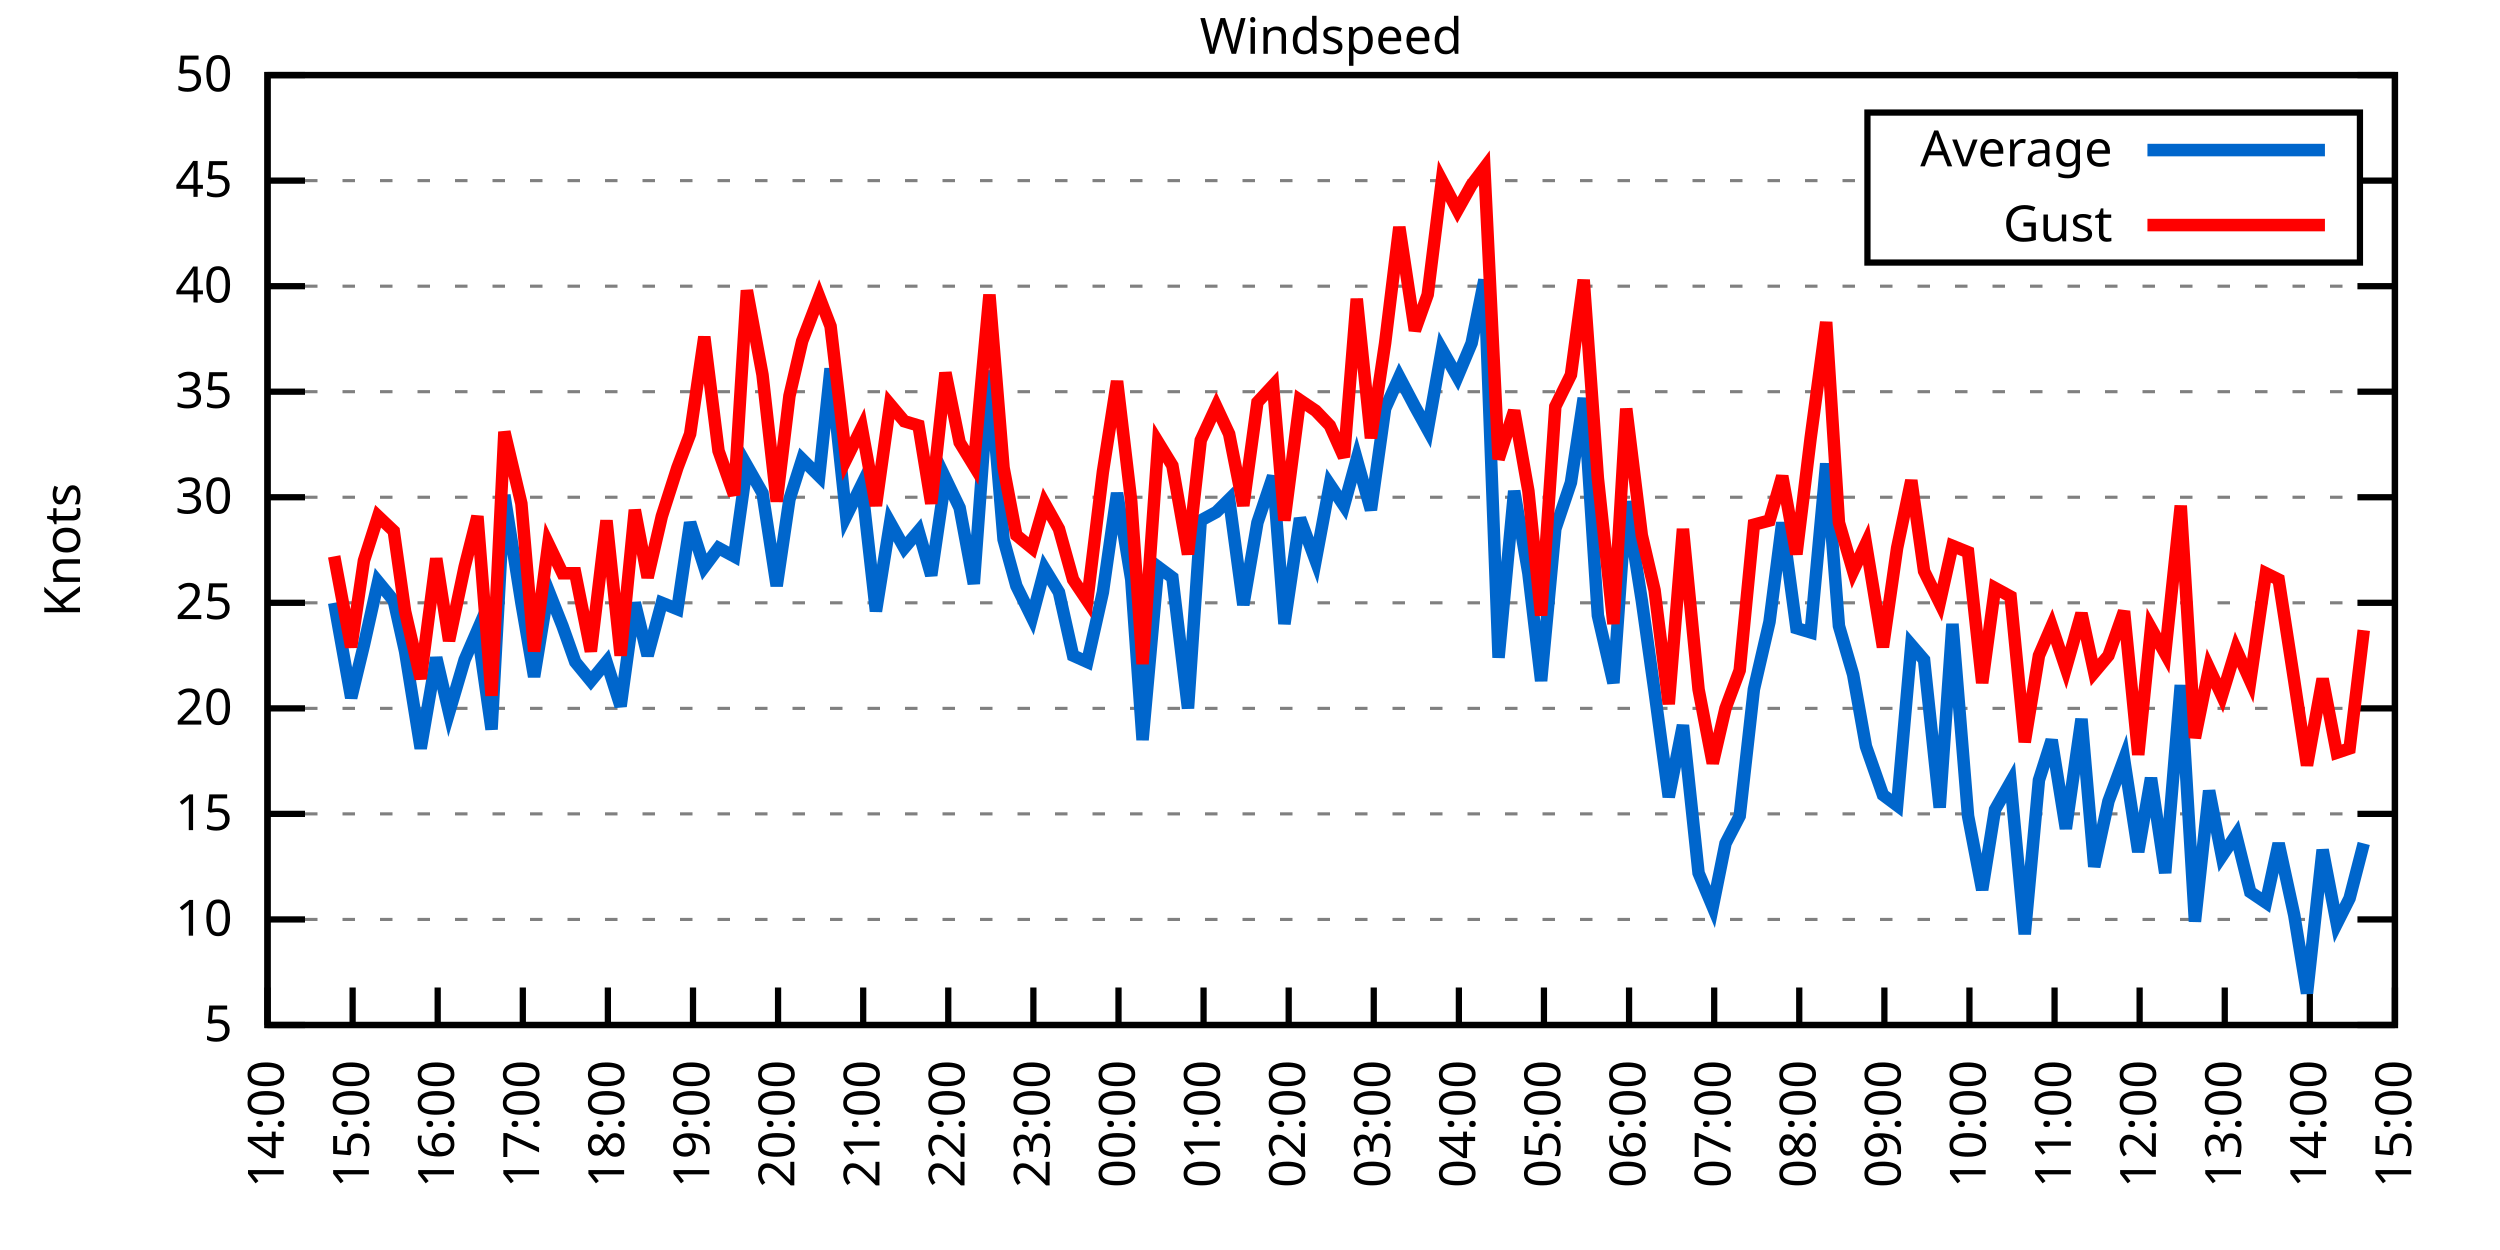
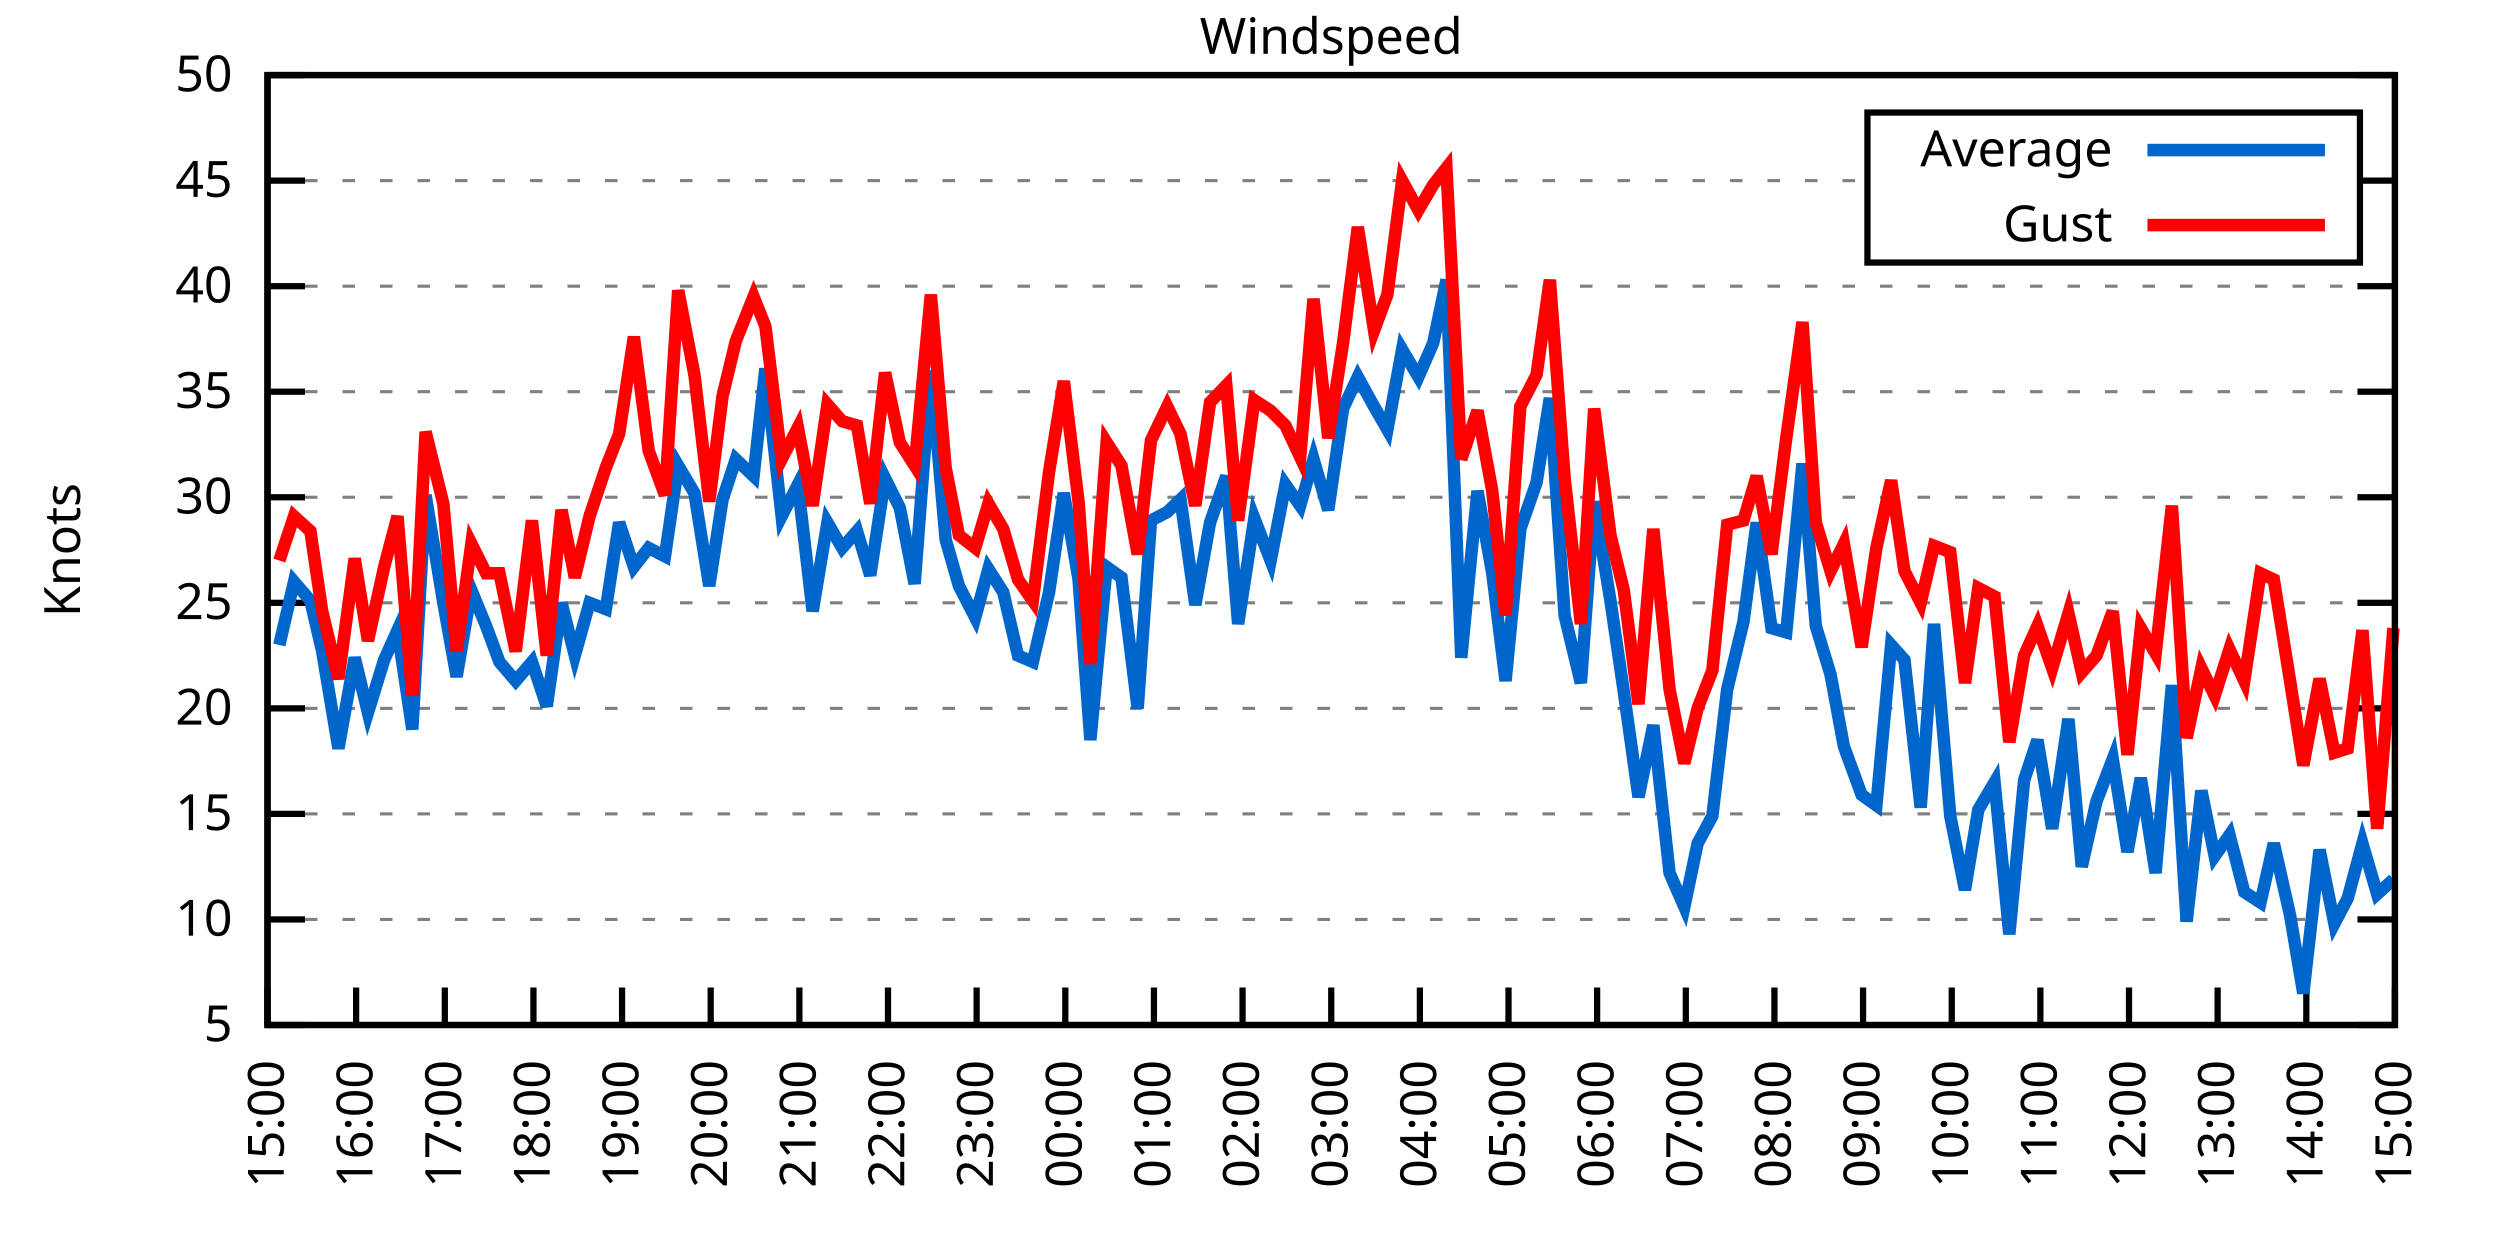
<svg xmlns="http://www.w3.org/2000/svg" xmlns:xlink="http://www.w3.org/1999/xlink" width="400" height="200" viewBox="0 0 400 200">
  <g id="gnuplot_canvas">
    <rect x="0" y="0" width="400" height="200" fill="none" />
    <defs>
      <circle id="gpDot" r="0.5" stroke-width="0.5" stroke="currentColor" />
      <path id="gpPt0" stroke-width="0.333" stroke="currentColor" d="M-1,0 h2 M0,-1 v2" />
      <path id="gpPt1" stroke-width="0.333" stroke="currentColor" d="M-1,-1 L1,1 M1,-1 L-1,1" />
      <path id="gpPt2" stroke-width="0.333" stroke="currentColor" d="M-1,0 L1,0 M0,-1 L0,1 M-1,-1 L1,1 M-1,1 L1,-1" />
      <rect id="gpPt3" stroke-width="0.333" stroke="currentColor" x="-1" y="-1" width="2" height="2" />
      <rect id="gpPt4" stroke-width="0.333" stroke="currentColor" fill="currentColor" x="-1" y="-1" width="2" height="2" />
      <circle id="gpPt5" stroke-width="0.333" stroke="currentColor" cx="0" cy="0" r="1" />
      <use xlink:href="#gpPt5" id="gpPt6" fill="currentColor" stroke="none" />
      <path id="gpPt7" stroke-width="0.333" stroke="currentColor" d="M0,-1.33 L-1.33,0.67 L1.33,0.67 z" />
      <use xlink:href="#gpPt7" id="gpPt8" fill="currentColor" stroke="none" />
      <use xlink:href="#gpPt7" id="gpPt9" stroke="currentColor" transform="rotate(180)" />
      <use xlink:href="#gpPt9" id="gpPt10" fill="currentColor" stroke="none" />
      <use xlink:href="#gpPt3" id="gpPt11" stroke="currentColor" transform="rotate(45)" />
      <use xlink:href="#gpPt11" id="gpPt12" fill="currentColor" stroke="none" />
      <path id="gpPt13" stroke-width="0.333" stroke="currentColor" d="M0,1.330 L1.265,0.411 L0.782,-1.067 L-0.782,-1.076 L-1.265,0.411 z" />
      <use xlink:href="#gpPt13" id="gpPt14" fill="currentColor" stroke="none" />
      <filter id="textbox" filterUnits="objectBoundingBox" x="0" y="0" height="1" width="1">
        <feFlood flood-color="white" flood-opacity="1" result="bgnd" />
        <feComposite in="SourceGraphic" in2="bgnd" operator="atop" />
      </filter>
      <filter id="greybox" filterUnits="objectBoundingBox" x="0" y="0" height="1" width="1">
        <feFlood flood-color="lightgrey" flood-opacity="1" result="grey" />
        <feComposite in="SourceGraphic" in2="grey" operator="atop" />
      </filter>
    </defs>
    <g fill="none" color="white" stroke="currentColor" stroke-width="1.00" stroke-linecap="butt" stroke-linejoin="miter">
</g>
    <g fill="none" color="black" stroke="currentColor" stroke-width="1.00" stroke-linecap="butt" stroke-linejoin="miter">
      <g stroke="none" shape-rendering="crispEdges">
        <polygon fill="rgb(255, 255, 255)" points="42.80,164.00 383.18,164.00 383.18,12.02 42.80,12.02 " />
      </g>
    </g>
    <g fill="none" color="black" stroke="currentColor" stroke-width="1.00" stroke-linecap="butt" stroke-linejoin="miter">
</g>
    <g fill="none" color="black" stroke="black" stroke-width="0.50" stroke-linecap="butt" stroke-linejoin="miter">
</g>
    <g fill="none" color="gray" stroke="currentColor" stroke-width="0.50" stroke-linecap="butt" stroke-linejoin="miter">
      <path stroke="gray" stroke-dasharray="2,4" class="gridline" d="M42.80,164.00 L383.19,164.00  " />
    </g>
    <g fill="none" color="gray" stroke="gray" stroke-width="1.00" stroke-linecap="butt" stroke-linejoin="miter">
</g>
    <g fill="none" color="black" stroke="currentColor" stroke-width="1.00" stroke-linecap="butt" stroke-linejoin="miter">
      <path stroke="black" d="M42.80,164.00 L48.80,164.00 M383.19,164.00 L377.19,164.00  " />
      <g transform="translate(37.20,166.60)" stroke="none" fill="black" font-family="Sans" font-size="8.00" text-anchor="end">
        <text>
          <tspan font-family="Sans"> 5</tspan>
        </text>
      </g>
    </g>
    <g fill="none" color="black" stroke="currentColor" stroke-width="1.00" stroke-linecap="butt" stroke-linejoin="miter">
</g>
    <g fill="none" color="black" stroke="black" stroke-width="0.50" stroke-linecap="butt" stroke-linejoin="miter">
</g>
    <g fill="none" color="gray" stroke="currentColor" stroke-width="0.50" stroke-linecap="butt" stroke-linejoin="miter">
      <path stroke="gray" stroke-dasharray="2,4" class="gridline" d="M42.80,147.11 L383.19,147.11  " />
    </g>
    <g fill="none" color="gray" stroke="gray" stroke-width="1.00" stroke-linecap="butt" stroke-linejoin="miter">
</g>
    <g fill="none" color="black" stroke="currentColor" stroke-width="1.00" stroke-linecap="butt" stroke-linejoin="miter">
      <path stroke="black" d="M42.80,147.11 L48.80,147.11 M383.19,147.11 L377.19,147.11  " />
      <g transform="translate(37.20,149.71)" stroke="none" fill="black" font-family="Sans" font-size="8.00" text-anchor="end">
        <text>
          <tspan font-family="Sans"> 10</tspan>
        </text>
      </g>
    </g>
    <g fill="none" color="black" stroke="currentColor" stroke-width="1.00" stroke-linecap="butt" stroke-linejoin="miter">
</g>
    <g fill="none" color="black" stroke="black" stroke-width="0.50" stroke-linecap="butt" stroke-linejoin="miter">
</g>
    <g fill="none" color="gray" stroke="currentColor" stroke-width="0.50" stroke-linecap="butt" stroke-linejoin="miter">
      <path stroke="gray" stroke-dasharray="2,4" class="gridline" d="M42.80,130.22 L383.19,130.22  " />
    </g>
    <g fill="none" color="gray" stroke="gray" stroke-width="1.00" stroke-linecap="butt" stroke-linejoin="miter">
</g>
    <g fill="none" color="black" stroke="currentColor" stroke-width="1.00" stroke-linecap="butt" stroke-linejoin="miter">
      <path stroke="black" d="M42.80,130.22 L48.80,130.22 M383.19,130.22 L377.19,130.22  " />
      <g transform="translate(37.20,132.82)" stroke="none" fill="black" font-family="Sans" font-size="8.00" text-anchor="end">
        <text>
          <tspan font-family="Sans"> 15</tspan>
        </text>
      </g>
    </g>
    <g fill="none" color="black" stroke="currentColor" stroke-width="1.00" stroke-linecap="butt" stroke-linejoin="miter">
</g>
    <g fill="none" color="black" stroke="black" stroke-width="0.50" stroke-linecap="butt" stroke-linejoin="miter">
</g>
    <g fill="none" color="gray" stroke="currentColor" stroke-width="0.50" stroke-linecap="butt" stroke-linejoin="miter">
      <path stroke="gray" stroke-dasharray="2,4" class="gridline" d="M42.80,113.34 L383.19,113.34  " />
    </g>
    <g fill="none" color="gray" stroke="gray" stroke-width="1.00" stroke-linecap="butt" stroke-linejoin="miter">
</g>
    <g fill="none" color="black" stroke="currentColor" stroke-width="1.00" stroke-linecap="butt" stroke-linejoin="miter">
      <path stroke="black" d="M42.80,113.34 L48.80,113.34 M383.19,113.34 L377.19,113.34  " />
      <g transform="translate(37.20,115.94)" stroke="none" fill="black" font-family="Sans" font-size="8.00" text-anchor="end">
        <text>
          <tspan font-family="Sans"> 20</tspan>
        </text>
      </g>
    </g>
    <g fill="none" color="black" stroke="currentColor" stroke-width="1.00" stroke-linecap="butt" stroke-linejoin="miter">
</g>
    <g fill="none" color="black" stroke="black" stroke-width="0.50" stroke-linecap="butt" stroke-linejoin="miter">
</g>
    <g fill="none" color="gray" stroke="currentColor" stroke-width="0.50" stroke-linecap="butt" stroke-linejoin="miter">
      <path stroke="gray" stroke-dasharray="2,4" class="gridline" d="M42.80,96.45 L383.19,96.45  " />
    </g>
    <g fill="none" color="gray" stroke="gray" stroke-width="1.00" stroke-linecap="butt" stroke-linejoin="miter">
</g>
    <g fill="none" color="black" stroke="currentColor" stroke-width="1.00" stroke-linecap="butt" stroke-linejoin="miter">
      <path stroke="black" d="M42.80,96.45 L48.80,96.45 M383.19,96.45 L377.19,96.45  " />
      <g transform="translate(37.20,99.05)" stroke="none" fill="black" font-family="Sans" font-size="8.00" text-anchor="end">
        <text>
          <tspan font-family="Sans"> 25</tspan>
        </text>
      </g>
    </g>
    <g fill="none" color="black" stroke="currentColor" stroke-width="1.00" stroke-linecap="butt" stroke-linejoin="miter">
</g>
    <g fill="none" color="black" stroke="black" stroke-width="0.50" stroke-linecap="butt" stroke-linejoin="miter">
</g>
    <g fill="none" color="gray" stroke="currentColor" stroke-width="0.50" stroke-linecap="butt" stroke-linejoin="miter">
      <path stroke="gray" stroke-dasharray="2,4" class="gridline" d="M42.80,79.56 L383.19,79.56  " />
    </g>
    <g fill="none" color="gray" stroke="gray" stroke-width="1.00" stroke-linecap="butt" stroke-linejoin="miter">
</g>
    <g fill="none" color="black" stroke="currentColor" stroke-width="1.00" stroke-linecap="butt" stroke-linejoin="miter">
      <path stroke="black" d="M42.80,79.56 L48.80,79.56 M383.19,79.56 L377.19,79.56  " />
      <g transform="translate(37.20,82.16)" stroke="none" fill="black" font-family="Sans" font-size="8.00" text-anchor="end">
        <text>
          <tspan font-family="Sans"> 30</tspan>
        </text>
      </g>
    </g>
    <g fill="none" color="black" stroke="currentColor" stroke-width="1.00" stroke-linecap="butt" stroke-linejoin="miter">
</g>
    <g fill="none" color="black" stroke="black" stroke-width="0.50" stroke-linecap="butt" stroke-linejoin="miter">
</g>
    <g fill="none" color="gray" stroke="currentColor" stroke-width="0.50" stroke-linecap="butt" stroke-linejoin="miter">
      <path stroke="gray" stroke-dasharray="2,4" class="gridline" d="M42.80,62.67 L383.19,62.67  " />
    </g>
    <g fill="none" color="gray" stroke="gray" stroke-width="1.00" stroke-linecap="butt" stroke-linejoin="miter">
</g>
    <g fill="none" color="black" stroke="currentColor" stroke-width="1.00" stroke-linecap="butt" stroke-linejoin="miter">
      <path stroke="black" d="M42.80,62.67 L48.80,62.67 M383.19,62.67 L377.19,62.67  " />
      <g transform="translate(37.20,65.27)" stroke="none" fill="black" font-family="Sans" font-size="8.00" text-anchor="end">
        <text>
          <tspan font-family="Sans"> 35</tspan>
        </text>
      </g>
    </g>
    <g fill="none" color="black" stroke="currentColor" stroke-width="1.00" stroke-linecap="butt" stroke-linejoin="miter">
</g>
    <g fill="none" color="black" stroke="black" stroke-width="0.50" stroke-linecap="butt" stroke-linejoin="miter">
</g>
    <g fill="none" color="gray" stroke="currentColor" stroke-width="0.50" stroke-linecap="butt" stroke-linejoin="miter">
      <path stroke="gray" stroke-dasharray="2,4" class="gridline" d="M42.80,45.79 L383.19,45.79  " />
    </g>
    <g fill="none" color="gray" stroke="gray" stroke-width="1.00" stroke-linecap="butt" stroke-linejoin="miter">
</g>
    <g fill="none" color="black" stroke="currentColor" stroke-width="1.00" stroke-linecap="butt" stroke-linejoin="miter">
      <path stroke="black" d="M42.80,45.79 L48.80,45.79 M383.19,45.79 L377.19,45.79  " />
      <g transform="translate(37.20,48.39)" stroke="none" fill="black" font-family="Sans" font-size="8.00" text-anchor="end">
        <text>
          <tspan font-family="Sans"> 40</tspan>
        </text>
      </g>
    </g>
    <g fill="none" color="black" stroke="currentColor" stroke-width="1.00" stroke-linecap="butt" stroke-linejoin="miter">
</g>
    <g fill="none" color="black" stroke="black" stroke-width="0.50" stroke-linecap="butt" stroke-linejoin="miter">
</g>
    <g fill="none" color="gray" stroke="currentColor" stroke-width="0.50" stroke-linecap="butt" stroke-linejoin="miter">
      <path stroke="gray" stroke-dasharray="2,4" class="gridline" d="M42.80,28.90 L298.79,28.90 M377.59,28.90 L383.19,28.90  " />
    </g>
    <g fill="none" color="gray" stroke="gray" stroke-width="1.00" stroke-linecap="butt" stroke-linejoin="miter">
</g>
    <g fill="none" color="black" stroke="currentColor" stroke-width="1.00" stroke-linecap="butt" stroke-linejoin="miter">
      <path stroke="black" d="M42.80,28.90 L48.80,28.90 M383.19,28.90 L377.19,28.90  " />
      <g transform="translate(37.20,31.50)" stroke="none" fill="black" font-family="Sans" font-size="8.00" text-anchor="end">
        <text>
          <tspan font-family="Sans"> 45</tspan>
        </text>
      </g>
    </g>
    <g fill="none" color="black" stroke="currentColor" stroke-width="1.00" stroke-linecap="butt" stroke-linejoin="miter">
</g>
    <g fill="none" color="black" stroke="black" stroke-width="0.50" stroke-linecap="butt" stroke-linejoin="miter">
</g>
    <g fill="none" color="gray" stroke="currentColor" stroke-width="0.50" stroke-linecap="butt" stroke-linejoin="miter">
      <path stroke="gray" stroke-dasharray="2,4" class="gridline" d="M42.80,12.01 L383.19,12.01  " />
    </g>
    <g fill="none" color="gray" stroke="gray" stroke-width="1.00" stroke-linecap="butt" stroke-linejoin="miter">
</g>
    <g fill="none" color="black" stroke="currentColor" stroke-width="1.00" stroke-linecap="butt" stroke-linejoin="miter">
      <path stroke="black" d="M42.80,12.01 L48.80,12.01 M383.19,12.01 L377.19,12.01  " />
      <g transform="translate(37.20,14.61)" stroke="none" fill="black" font-family="Sans" font-size="8.00" text-anchor="end">
        <text>
          <tspan font-family="Sans"> 50</tspan>
        </text>
      </g>
    </g>
    <g fill="none" color="black" stroke="currentColor" stroke-width="1.00" stroke-linecap="butt" stroke-linejoin="miter">
      <path stroke="black" d="M42.80,164.00 L42.80,158.00  " />
      <g transform="translate(45.40,169.60) rotate(270.00)" stroke="none" fill="black" font-family="Sans" font-size="8.00" text-anchor="end">
        <text>
-           <tspan font-family="Sans">14:00</tspan>
-         </text>
-       </g>
-     </g>
-     <g fill="none" color="black" stroke="currentColor" stroke-width="1.00" stroke-linecap="butt" stroke-linejoin="miter">
-       <path stroke="black" d="M56.42,164.00 L56.42,158.00  " />
-       <g transform="translate(59.02,169.60) rotate(270.00)" stroke="none" fill="black" font-family="Sans" font-size="8.00" text-anchor="end">
-         <text>
          <tspan font-family="Sans">15:00</tspan>
        </text>
      </g>
    </g>
    <g fill="none" color="black" stroke="currentColor" stroke-width="1.00" stroke-linecap="butt" stroke-linejoin="miter">
-       <path stroke="black" d="M70.03,164.00 L70.03,158.00  " />
-       <g transform="translate(72.63,169.60) rotate(270.00)" stroke="none" fill="black" font-family="Sans" font-size="8.00" text-anchor="end">
+       <path stroke="black" d="M56.98,164.00 L56.98,158.00  " />
+       <g transform="translate(59.58,169.60) rotate(270.00)" stroke="none" fill="black" font-family="Sans" font-size="8.00" text-anchor="end">
        <text>
          <tspan font-family="Sans">16:00</tspan>
        </text>
      </g>
    </g>
    <g fill="none" color="black" stroke="currentColor" stroke-width="1.00" stroke-linecap="butt" stroke-linejoin="miter">
-       <path stroke="black" d="M83.65,164.00 L83.65,158.00  " />
-       <g transform="translate(86.25,169.60) rotate(270.00)" stroke="none" fill="black" font-family="Sans" font-size="8.00" text-anchor="end">
+       <path stroke="black" d="M71.17,164.00 L71.17,158.00  " />
+       <g transform="translate(73.77,169.60) rotate(270.00)" stroke="none" fill="black" font-family="Sans" font-size="8.00" text-anchor="end">
        <text>
          <tspan font-family="Sans">17:00</tspan>
        </text>
      </g>
    </g>
    <g fill="none" color="black" stroke="currentColor" stroke-width="1.00" stroke-linecap="butt" stroke-linejoin="miter">
-       <path stroke="black" d="M97.26,164.00 L97.26,158.00  " />
-       <g transform="translate(99.86,169.60) rotate(270.00)" stroke="none" fill="black" font-family="Sans" font-size="8.00" text-anchor="end">
+       <path stroke="black" d="M85.35,164.00 L85.35,158.00  " />
+       <g transform="translate(87.95,169.60) rotate(270.00)" stroke="none" fill="black" font-family="Sans" font-size="8.00" text-anchor="end">
        <text>
          <tspan font-family="Sans">18:00</tspan>
        </text>
      </g>
    </g>
    <g fill="none" color="black" stroke="currentColor" stroke-width="1.00" stroke-linecap="butt" stroke-linejoin="miter">
-       <path stroke="black" d="M110.88,164.00 L110.88,158.00  " />
-       <g transform="translate(113.48,169.60) rotate(270.00)" stroke="none" fill="black" font-family="Sans" font-size="8.00" text-anchor="end">
+       <path stroke="black" d="M99.53,164.00 L99.53,158.00  " />
+       <g transform="translate(102.13,169.60) rotate(270.00)" stroke="none" fill="black" font-family="Sans" font-size="8.00" text-anchor="end">
        <text>
          <tspan font-family="Sans">19:00</tspan>
        </text>
      </g>
    </g>
    <g fill="none" color="black" stroke="currentColor" stroke-width="1.00" stroke-linecap="butt" stroke-linejoin="miter">
-       <path stroke="black" d="M124.49,164.00 L124.49,158.00  " />
-       <g transform="translate(127.09,169.60) rotate(270.00)" stroke="none" fill="black" font-family="Sans" font-size="8.00" text-anchor="end">
+       <path stroke="black" d="M113.71,164.00 L113.71,158.00  " />
+       <g transform="translate(116.31,169.60) rotate(270.00)" stroke="none" fill="black" font-family="Sans" font-size="8.00" text-anchor="end">
        <text>
          <tspan font-family="Sans">20:00</tspan>
        </text>
      </g>
    </g>
    <g fill="none" color="black" stroke="currentColor" stroke-width="1.00" stroke-linecap="butt" stroke-linejoin="miter">
-       <path stroke="black" d="M138.11,164.00 L138.11,158.00  " />
-       <g transform="translate(140.71,169.60) rotate(270.00)" stroke="none" fill="black" font-family="Sans" font-size="8.00" text-anchor="end">
+       <path stroke="black" d="M127.90,164.00 L127.90,158.00  " />
+       <g transform="translate(130.50,169.60) rotate(270.00)" stroke="none" fill="black" font-family="Sans" font-size="8.00" text-anchor="end">
        <text>
          <tspan font-family="Sans">21:00</tspan>
        </text>
      </g>
    </g>
    <g fill="none" color="black" stroke="currentColor" stroke-width="1.00" stroke-linecap="butt" stroke-linejoin="miter">
-       <path stroke="black" d="M151.72,164.00 L151.72,158.00  " />
-       <g transform="translate(154.32,169.60) rotate(270.00)" stroke="none" fill="black" font-family="Sans" font-size="8.00" text-anchor="end">
+       <path stroke="black" d="M142.08,164.00 L142.08,158.00  " />
+       <g transform="translate(144.68,169.60) rotate(270.00)" stroke="none" fill="black" font-family="Sans" font-size="8.00" text-anchor="end">
        <text>
          <tspan font-family="Sans">22:00</tspan>
        </text>
      </g>
    </g>
    <g fill="none" color="black" stroke="currentColor" stroke-width="1.00" stroke-linecap="butt" stroke-linejoin="miter">
-       <path stroke="black" d="M165.34,164.00 L165.34,158.00  " />
-       <g transform="translate(167.94,169.60) rotate(270.00)" stroke="none" fill="black" font-family="Sans" font-size="8.00" text-anchor="end">
+       <path stroke="black" d="M156.26,164.00 L156.26,158.00  " />
+       <g transform="translate(158.86,169.60) rotate(270.00)" stroke="none" fill="black" font-family="Sans" font-size="8.00" text-anchor="end">
        <text>
          <tspan font-family="Sans">23:00</tspan>
        </text>
      </g>
    </g>
    <g fill="none" color="black" stroke="currentColor" stroke-width="1.00" stroke-linecap="butt" stroke-linejoin="miter">
-       <path stroke="black" d="M178.96,164.00 L178.96,158.00  " />
-       <g transform="translate(181.56,169.60) rotate(270.00)" stroke="none" fill="black" font-family="Sans" font-size="8.00" text-anchor="end">
+       <path stroke="black" d="M170.45,164.00 L170.45,158.00  " />
+       <g transform="translate(173.05,169.60) rotate(270.00)" stroke="none" fill="black" font-family="Sans" font-size="8.00" text-anchor="end">
        <text>
          <tspan font-family="Sans">00:00</tspan>
        </text>
      </g>
    </g>
    <g fill="none" color="black" stroke="currentColor" stroke-width="1.00" stroke-linecap="butt" stroke-linejoin="miter">
-       <path stroke="black" d="M192.57,164.00 L192.57,158.00  " />
-       <g transform="translate(195.17,169.60) rotate(270.00)" stroke="none" fill="black" font-family="Sans" font-size="8.00" text-anchor="end">
+       <path stroke="black" d="M184.63,164.00 L184.63,158.00  " />
+       <g transform="translate(187.23,169.60) rotate(270.00)" stroke="none" fill="black" font-family="Sans" font-size="8.00" text-anchor="end">
        <text>
          <tspan font-family="Sans">01:00</tspan>
        </text>
      </g>
    </g>
    <g fill="none" color="black" stroke="currentColor" stroke-width="1.00" stroke-linecap="butt" stroke-linejoin="miter">
-       <path stroke="black" d="M206.19,164.00 L206.19,158.00  " />
-       <g transform="translate(208.79,169.60) rotate(270.00)" stroke="none" fill="black" font-family="Sans" font-size="8.00" text-anchor="end">
+       <path stroke="black" d="M198.81,164.00 L198.81,158.00  " />
+       <g transform="translate(201.41,169.60) rotate(270.00)" stroke="none" fill="black" font-family="Sans" font-size="8.00" text-anchor="end">
        <text>
          <tspan font-family="Sans">02:00</tspan>
        </text>
      </g>
    </g>
    <g fill="none" color="black" stroke="currentColor" stroke-width="1.00" stroke-linecap="butt" stroke-linejoin="miter">
-       <path stroke="black" d="M219.80,164.00 L219.80,158.00  " />
-       <g transform="translate(222.40,169.60) rotate(270.00)" stroke="none" fill="black" font-family="Sans" font-size="8.00" text-anchor="end">
+       <path stroke="black" d="M213.00,164.00 L213.00,158.00  " />
+       <g transform="translate(215.60,169.60) rotate(270.00)" stroke="none" fill="black" font-family="Sans" font-size="8.00" text-anchor="end">
        <text>
          <tspan font-family="Sans">03:00</tspan>
        </text>
      </g>
    </g>
    <g fill="none" color="black" stroke="currentColor" stroke-width="1.00" stroke-linecap="butt" stroke-linejoin="miter">
-       <path stroke="black" d="M233.42,164.00 L233.42,158.00  " />
-       <g transform="translate(236.02,169.60) rotate(270.00)" stroke="none" fill="black" font-family="Sans" font-size="8.00" text-anchor="end">
+       <path stroke="black" d="M227.18,164.00 L227.18,158.00  " />
+       <g transform="translate(229.78,169.60) rotate(270.00)" stroke="none" fill="black" font-family="Sans" font-size="8.00" text-anchor="end">
        <text>
          <tspan font-family="Sans">04:00</tspan>
        </text>
      </g>
    </g>
    <g fill="none" color="black" stroke="currentColor" stroke-width="1.00" stroke-linecap="butt" stroke-linejoin="miter">
-       <path stroke="black" d="M247.03,164.00 L247.03,158.00  " />
-       <g transform="translate(249.63,169.60) rotate(270.00)" stroke="none" fill="black" font-family="Sans" font-size="8.00" text-anchor="end">
+       <path stroke="black" d="M241.36,164.00 L241.36,158.00  " />
+       <g transform="translate(243.96,169.60) rotate(270.00)" stroke="none" fill="black" font-family="Sans" font-size="8.00" text-anchor="end">
        <text>
          <tspan font-family="Sans">05:00</tspan>
        </text>
      </g>
    </g>
    <g fill="none" color="black" stroke="currentColor" stroke-width="1.00" stroke-linecap="butt" stroke-linejoin="miter">
-       <path stroke="black" d="M260.65,164.00 L260.65,158.00  " />
-       <g transform="translate(263.25,169.60) rotate(270.00)" stroke="none" fill="black" font-family="Sans" font-size="8.00" text-anchor="end">
+       <path stroke="black" d="M255.54,164.00 L255.54,158.00  " />
+       <g transform="translate(258.14,169.60) rotate(270.00)" stroke="none" fill="black" font-family="Sans" font-size="8.00" text-anchor="end">
        <text>
          <tspan font-family="Sans">06:00</tspan>
        </text>
      </g>
    </g>
    <g fill="none" color="black" stroke="currentColor" stroke-width="1.00" stroke-linecap="butt" stroke-linejoin="miter">
-       <path stroke="black" d="M274.27,164.00 L274.27,158.00  " />
-       <g transform="translate(276.87,169.60) rotate(270.00)" stroke="none" fill="black" font-family="Sans" font-size="8.00" text-anchor="end">
+       <path stroke="black" d="M269.73,164.00 L269.73,158.00  " />
+       <g transform="translate(272.33,169.60) rotate(270.00)" stroke="none" fill="black" font-family="Sans" font-size="8.00" text-anchor="end">
        <text>
          <tspan font-family="Sans">07:00</tspan>
        </text>
      </g>
    </g>
    <g fill="none" color="black" stroke="currentColor" stroke-width="1.00" stroke-linecap="butt" stroke-linejoin="miter">
-       <path stroke="black" d="M287.88,164.00 L287.88,158.00  " />
-       <g transform="translate(290.48,169.60) rotate(270.00)" stroke="none" fill="black" font-family="Sans" font-size="8.00" text-anchor="end">
+       <path stroke="black" d="M283.91,164.00 L283.91,158.00  " />
+       <g transform="translate(286.51,169.60) rotate(270.00)" stroke="none" fill="black" font-family="Sans" font-size="8.00" text-anchor="end">
        <text>
          <tspan font-family="Sans">08:00</tspan>
        </text>
      </g>
    </g>
    <g fill="none" color="black" stroke="currentColor" stroke-width="1.00" stroke-linecap="butt" stroke-linejoin="miter">
-       <path stroke="black" d="M301.50,164.00 L301.50,158.00  " />
-       <g transform="translate(304.10,169.60) rotate(270.00)" stroke="none" fill="black" font-family="Sans" font-size="8.00" text-anchor="end">
+       <path stroke="black" d="M298.09,164.00 L298.09,158.00  " />
+       <g transform="translate(300.69,169.60) rotate(270.00)" stroke="none" fill="black" font-family="Sans" font-size="8.00" text-anchor="end">
        <text>
          <tspan font-family="Sans">09:00</tspan>
        </text>
      </g>
    </g>
    <g fill="none" color="black" stroke="currentColor" stroke-width="1.00" stroke-linecap="butt" stroke-linejoin="miter">
-       <path stroke="black" d="M315.11,164.00 L315.11,158.00  " />
-       <g transform="translate(317.71,169.60) rotate(270.00)" stroke="none" fill="black" font-family="Sans" font-size="8.00" text-anchor="end">
+       <path stroke="black" d="M312.28,164.00 L312.28,158.00  " />
+       <g transform="translate(314.88,169.60) rotate(270.00)" stroke="none" fill="black" font-family="Sans" font-size="8.00" text-anchor="end">
        <text>
          <tspan font-family="Sans">10:00</tspan>
        </text>
      </g>
    </g>
    <g fill="none" color="black" stroke="currentColor" stroke-width="1.00" stroke-linecap="butt" stroke-linejoin="miter">
-       <path stroke="black" d="M328.73,164.00 L328.73,158.00  " />
-       <g transform="translate(331.33,169.60) rotate(270.00)" stroke="none" fill="black" font-family="Sans" font-size="8.00" text-anchor="end">
+       <path stroke="black" d="M326.46,164.00 L326.46,158.00  " />
+       <g transform="translate(329.06,169.60) rotate(270.00)" stroke="none" fill="black" font-family="Sans" font-size="8.00" text-anchor="end">
        <text>
          <tspan font-family="Sans">11:00</tspan>
        </text>
      </g>
    </g>
    <g fill="none" color="black" stroke="currentColor" stroke-width="1.00" stroke-linecap="butt" stroke-linejoin="miter">
-       <path stroke="black" d="M342.34,164.00 L342.34,158.00  " />
-       <g transform="translate(344.94,169.60) rotate(270.00)" stroke="none" fill="black" font-family="Sans" font-size="8.00" text-anchor="end">
+       <path stroke="black" d="M340.64,164.00 L340.64,158.00  " />
+       <g transform="translate(343.24,169.60) rotate(270.00)" stroke="none" fill="black" font-family="Sans" font-size="8.00" text-anchor="end">
        <text>
          <tspan font-family="Sans">12:00</tspan>
        </text>
      </g>
    </g>
    <g fill="none" color="black" stroke="currentColor" stroke-width="1.00" stroke-linecap="butt" stroke-linejoin="miter">
-       <path stroke="black" d="M355.96,164.00 L355.96,158.00  " />
-       <g transform="translate(358.56,169.60) rotate(270.00)" stroke="none" fill="black" font-family="Sans" font-size="8.00" text-anchor="end">
+       <path stroke="black" d="M354.82,164.00 L354.82,158.00  " />
+       <g transform="translate(357.42,169.60) rotate(270.00)" stroke="none" fill="black" font-family="Sans" font-size="8.00" text-anchor="end">
        <text>
          <tspan font-family="Sans">13:00</tspan>
        </text>
      </g>
    </g>
    <g fill="none" color="black" stroke="currentColor" stroke-width="1.00" stroke-linecap="butt" stroke-linejoin="miter">
-       <path stroke="black" d="M369.57,164.00 L369.57,158.00  " />
-       <g transform="translate(372.17,169.60) rotate(270.00)" stroke="none" fill="black" font-family="Sans" font-size="8.00" text-anchor="end">
+       <path stroke="black" d="M369.01,164.00 L369.01,158.00  " />
+       <g transform="translate(371.61,169.60) rotate(270.00)" stroke="none" fill="black" font-family="Sans" font-size="8.00" text-anchor="end">
        <text>
          <tspan font-family="Sans">14:00</tspan>
        </text>
      </g>
    </g>
    <g fill="none" color="black" stroke="currentColor" stroke-width="1.00" stroke-linecap="butt" stroke-linejoin="miter">
      <path stroke="black" d="M383.19,164.00 L383.19,158.00  " />
      <g transform="translate(385.79,169.60) rotate(270.00)" stroke="none" fill="black" font-family="Sans" font-size="8.00" text-anchor="end">
        <text>
          <tspan font-family="Sans">15:00</tspan>
        </text>
      </g>
    </g>
    <g fill="none" color="black" stroke="currentColor" stroke-width="1.00" stroke-linecap="butt" stroke-linejoin="miter">
</g>
    <g fill="none" color="black" stroke="currentColor" stroke-width="1.00" stroke-linecap="butt" stroke-linejoin="miter">
      <path stroke="black" d="M42.80,12.01 L42.80,164.00 L383.19,164.00 L383.19,12.01 L42.80,12.01 Z  " />
    </g>
    <g fill="none" color="black" stroke="currentColor" stroke-width="1.00" stroke-linecap="butt" stroke-linejoin="miter">
</g>
    <g fill="none" color="black" stroke="currentColor" stroke-width="1.00" stroke-linecap="butt" stroke-linejoin="miter">
      <path stroke="black" d="M298.79,42.01 L298.79,18.01 L377.59,18.01 L377.59,42.01 L298.79,42.01 Z  " />
    </g>
    <g id="Windspeed_plot_1">
      <g fill="none" color="white" stroke="black" stroke-width="2.00" stroke-linecap="butt" stroke-linejoin="miter">
</g>
      <g fill="none" color="black" stroke="currentColor" stroke-width="2.00" stroke-linecap="butt" stroke-linejoin="miter">
        <g transform="translate(337.99,26.61)" stroke="none" fill="black" font-family="Sans" font-size="8.00" text-anchor="end">
          <text>
            <tspan font-family="Sans">Average</tspan>
          </text>
        </g>
      </g>
      <g fill="none" color="black" stroke="currentColor" stroke-width="2.00" stroke-linecap="butt" stroke-linejoin="miter">
-         <path stroke="rgb(  0, 102, 204)" d="M343.59,24.01 L371.99,24.01 M53.47,96.45 L56.19,111.65 L58.23,103.20 L60.50,93.07 L63.00,96.11 L64.81,104.22   L67.31,119.75 L69.80,105.23 L71.85,114.01 L74.34,105.57 L76.39,100.84 L78.65,116.71 L80.70,79.22 L83.42,96.45   L85.46,108.27 L87.73,94.42 L90.00,100.16 L92.04,105.91 L94.54,108.95 L97.04,105.91 L99.30,113.00 L101.57,96.45   L103.62,104.89 L105.89,96.45 L108.38,97.46 L110.42,83.61 L112.69,90.71 L114.96,87.67 L117.46,89.02 L119.50,74.49   L122.00,78.89 L124.27,93.75 L126.31,79.90 L128.35,73.48 L131.07,76.18 L132.89,58.96 L135.39,82.60 L137.88,77.53   L140.15,97.80 L142.42,83.61 L144.69,87.67 L146.96,84.97 L149.00,92.06 L151.27,76.52 L153.54,81.25 L155.81,93.41   L158.31,59.30 L160.57,86.32 L162.62,93.75 L165.11,98.81 L167.16,91.04 L169.43,94.76 L171.69,104.89 L173.96,105.91   L176.46,94.76 L178.73,78.89 L181.00,92.73 L182.81,118.40 L185.31,90.71 L187.58,92.40 L190.08,113.34 L192.12,83.28   L194.61,81.93 L196.66,79.90 L198.93,96.79 L201.19,83.61 L203.69,76.18 L205.51,99.83 L208.00,82.94 L210.50,89.69   L212.77,77.53 L215.04,80.91 L217.08,73.48 L219.35,81.59 L221.62,65.38 L223.89,60.31 L226.38,65.04 L228.43,68.75   L230.70,55.92 L233.19,60.31 L235.46,54.90 L237.50,44.77 L239.77,105.23 L242.27,78.55 L244.54,91.72 L246.58,108.95   L248.85,84.63 L251.35,77.20 L253.39,63.69 L255.66,98.48 L258.15,109.28 L260.20,80.24 L262.69,96.11 L264.73,110.63   L267.00,127.52 L269.27,116.04 L271.77,139.68 L274.04,145.09 L276.08,134.95 L278.35,130.56 L280.62,110.30 L283.12,99.49   L285.16,83.61 L287.43,100.50 L289.70,101.18 L292.19,74.16 L294.23,100.16 L296.50,107.93 L298.55,119.42 L301.27,127.18   L303.54,128.87 L305.81,103.20 L307.85,105.57 L310.35,129.21 L312.39,99.83 L314.89,130.56 L317.15,142.38 L319.20,129.55   L321.69,125.16 L323.96,149.48 L326.23,124.82 L328.27,118.40 L330.54,132.59 L333.04,115.03 L335.08,138.67 L337.35,128.20   L339.85,121.44 L342.12,136.30 L344.16,124.48 L346.43,139.68 L348.92,109.62 L351.19,147.45 L353.46,126.51 L355.50,136.98   L357.77,133.60 L360.04,142.72 L362.54,144.41 L364.58,134.95 L367.08,146.44 L369.12,158.93 L371.62,135.97 L373.89,147.79   L375.93,143.73 L378.20,134.95  " />
+         <path stroke="rgb(  0, 102, 204)" d="M343.59,24.01 L371.99,24.01 M44.69,103.20 L47.05,93.07 L49.66,96.11 L51.55,104.22 L54.15,119.75 L56.75,105.23   L58.87,114.01 L61.47,105.57 L63.60,100.84 L65.97,116.71 L68.09,79.22 L70.93,96.45 L73.06,108.27 L75.42,94.42   L77.78,100.16 L79.91,105.91 L82.51,108.95 L85.11,105.91 L87.48,113.00 L89.84,96.45 L91.97,104.89 L94.33,96.45   L96.93,97.46 L99.06,83.61 L101.42,90.71 L103.79,87.67 L106.39,89.02 L108.51,74.49 L111.11,78.89 L113.48,93.75   L115.61,79.90 L117.73,73.48 L120.57,76.18 L122.46,58.96 L125.06,82.60 L127.66,77.53 L130.02,97.80 L132.39,83.61   L134.75,87.67 L137.12,84.97 L139.24,92.06 L141.61,76.52 L143.97,81.25 L146.34,93.41 L148.94,59.30 L151.30,86.32   L153.43,93.75 L156.03,98.81 L158.15,91.04 L160.52,94.76 L162.88,104.89 L165.25,105.91 L167.85,94.76 L170.21,78.89   L172.57,92.73 L174.46,118.40 L177.06,90.71 L179.43,92.40 L182.03,113.34 L184.16,83.28 L186.76,81.93 L188.88,79.90   L191.25,96.79 L193.61,83.61 L196.21,76.18 L198.10,99.83 L200.70,82.94 L203.30,89.69 L205.67,77.53 L208.03,80.91   L210.16,73.48 L212.52,81.59 L214.89,65.38 L217.25,60.31 L219.85,65.04 L221.98,68.75 L224.34,55.92 L226.94,60.31   L229.31,54.90 L231.43,44.77 L233.80,105.23 L236.40,78.55 L238.76,91.72 L240.89,108.95 L243.25,84.63 L245.85,77.20   L247.98,63.69 L250.34,98.48 L252.94,109.28 L255.07,80.24 L257.67,96.11 L259.80,110.63 L262.16,127.52 L264.53,116.04   L267.13,139.68 L269.49,145.09 L271.62,134.95 L273.98,130.56 L276.35,110.30 L278.95,99.49 L281.07,83.61 L283.44,100.50   L285.80,101.18 L288.40,74.16 L290.53,100.16 L292.89,107.93 L295.02,119.42 L297.86,127.18 L300.22,128.87 L302.58,103.20   L304.71,105.57 L307.31,129.21 L309.44,99.83 L312.04,130.56 L314.40,142.38 L316.53,129.55 L319.13,125.16 L321.49,149.48   L323.86,124.82 L325.99,118.40 L328.35,132.59 L330.95,115.03 L333.08,138.67 L335.44,128.20 L338.04,121.44 L340.40,136.30   L342.53,124.48 L344.90,139.68 L347.50,109.62 L349.86,147.45 L352.22,126.51 L354.35,136.98 L356.72,133.60 L359.08,142.72   L361.68,144.41 L363.81,134.95 L366.41,146.44 L368.53,158.93 L371.13,135.97 L373.50,147.79 L375.63,143.73 L377.99,134.95   L380.35,143.06 L382.95,140.69  " />
      </g>
    </g>
    <g id="Windspeed_plot_2">
      <g fill="none" color="black" stroke="currentColor" stroke-width="2.00" stroke-linecap="butt" stroke-linejoin="miter">
        <g transform="translate(337.99,38.61)" stroke="none" fill="black" font-family="Sans" font-size="8.00" text-anchor="end">
          <text>
            <tspan font-family="Sans">Gust</tspan>
          </text>
        </g>
      </g>
      <g fill="none" color="black" stroke="currentColor" stroke-width="2.00" stroke-linecap="butt" stroke-linejoin="miter">
-         <path stroke="rgb(255,   0,   0)" d="M343.59,36.01 L371.99,36.01 M53.47,89.02 L56.19,103.54 L58.23,89.69 L60.50,82.60 L63.00,84.97 L64.81,97.80   L67.31,108.61 L69.80,89.36 L71.85,102.53 L74.34,90.71 L76.39,82.60 L78.65,111.31 L80.70,69.09 L83.42,80.57   L85.46,104.22 L87.73,86.99 L90.00,91.72 L92.04,91.72 L94.54,104.22 L97.04,83.28 L99.30,104.89 L101.57,81.59   L103.62,92.40 L105.89,82.60 L108.38,74.83 L110.42,69.43 L112.69,53.89 L114.96,72.13 L117.46,79.22 L119.50,46.46   L122.00,59.97 L124.27,80.24 L126.31,63.35 L128.35,54.57 L131.07,47.47 L132.89,52.20 L135.39,73.48 L137.88,68.42   L140.15,80.91 L142.42,64.70 L144.69,67.40 L146.96,68.08 L149.00,80.57 L151.27,59.63 L153.54,70.78 L155.81,74.49   L158.31,47.14 L160.57,74.83 L162.62,85.64 L165.11,87.67 L167.16,80.57 L169.43,84.63 L171.69,92.73 L173.96,96.11   L176.46,75.51 L178.73,60.98 L181.00,80.24 L182.81,106.24 L185.31,70.78 L187.58,74.49 L190.08,88.68 L192.12,70.44   L194.61,65.04 L196.66,69.43 L198.93,80.91 L201.19,64.36 L203.69,61.66 L205.51,83.28 L208.00,64.02 L210.50,65.71   L212.77,68.08 L215.04,73.14 L217.08,47.81 L219.35,70.10 L221.62,54.90 L223.89,36.33 L226.38,52.88 L228.43,47.14   L230.70,28.90 L233.19,33.63 L235.46,29.57 L237.50,26.87 L239.77,73.48 L242.27,65.71 L244.54,78.55 L246.58,98.48   L248.85,65.04 L251.35,59.97 L253.39,44.77 L255.66,76.52 L258.15,99.83 L260.20,65.38 L262.69,85.64 L264.73,94.42   L267.00,112.66 L269.27,84.63 L271.77,110.30 L274.04,122.12 L276.08,113.34 L278.35,107.26 L280.62,83.95 L283.12,83.28   L285.16,76.18 L287.43,88.68 L289.70,70.10 L292.19,51.53 L294.23,83.61 L296.50,91.38 L298.55,86.99 L301.27,103.54   L303.54,87.67 L305.81,76.86 L307.85,91.38 L310.35,96.45 L312.39,87.33 L314.89,88.34 L317.15,109.28 L319.20,94.08   L321.69,95.44 L323.96,118.74 L326.23,104.89 L328.27,100.16 L330.54,106.92 L333.04,98.14 L335.08,107.59 L337.35,104.89   L339.85,97.80 L342.12,120.77 L344.16,100.50 L346.43,104.56 L348.92,80.91 L351.19,118.07 L353.46,106.92 L355.50,111.31   L357.77,103.88 L360.04,108.95 L362.54,91.72 L364.58,92.73 L367.08,108.95 L369.12,122.46 L371.62,108.61 L373.89,120.43   L375.93,119.75 L378.20,100.84  " />
+         <path stroke="rgb(255,   0,   0)" d="M343.59,36.01 L371.99,36.01 M44.69,89.69 L47.05,82.60 L49.66,84.97 L51.55,97.80 L54.15,108.61 L56.75,89.36   L58.87,102.53 L61.47,90.71 L63.60,82.60 L65.97,111.31 L68.09,69.09 L70.93,80.57 L73.06,104.22 L75.42,86.99   L77.78,91.72 L79.91,91.72 L82.51,104.22 L85.11,83.28 L87.48,104.89 L89.84,81.59 L91.97,92.40 L94.33,82.60   L96.93,74.83 L99.06,69.43 L101.42,53.89 L103.79,72.13 L106.39,79.22 L108.51,46.46 L111.11,59.97 L113.48,80.24   L115.61,63.35 L117.73,54.57 L120.57,47.47 L122.46,52.20 L125.06,73.48 L127.66,68.42 L130.02,80.91 L132.39,64.70   L134.75,67.40 L137.12,68.08 L139.24,80.57 L141.61,59.63 L143.97,70.78 L146.34,74.49 L148.94,47.14 L151.30,74.83   L153.43,85.64 L156.03,87.67 L158.15,80.57 L160.52,84.63 L162.88,92.73 L165.25,96.11 L167.85,75.51 L170.21,60.98   L172.57,80.24 L174.46,106.24 L177.06,70.78 L179.43,74.49 L182.03,88.68 L184.16,70.44 L186.76,65.04 L188.88,69.43   L191.25,80.91 L193.61,64.36 L196.21,61.66 L198.10,83.28 L200.70,64.02 L203.30,65.71 L205.67,68.08 L208.03,73.14   L210.16,47.81 L212.52,70.10 L214.89,54.90 L217.25,36.33 L219.85,52.88 L221.98,47.14 L224.34,28.90 L226.94,33.63   L229.31,29.57 L231.43,26.87 L233.80,73.48 L236.40,65.71 L238.76,78.55 L240.89,98.48 L243.25,65.04 L245.85,59.97   L247.98,44.77 L250.34,76.52 L252.94,99.83 L255.07,65.38 L257.67,85.64 L259.80,94.42 L262.16,112.66 L264.53,84.63   L267.13,110.30 L269.49,122.12 L271.62,113.34 L273.98,107.26 L276.35,83.95 L278.95,83.28 L281.07,76.18 L283.44,88.68   L285.80,70.10 L288.40,51.53 L290.53,83.61 L292.89,91.38 L295.02,86.99 L297.86,103.54 L300.22,87.67 L302.58,76.86   L304.71,91.38 L307.31,96.45 L309.44,87.33 L312.04,88.34 L314.40,109.28 L316.53,94.08 L319.13,95.44 L321.49,118.74   L323.86,104.89 L325.99,100.16 L328.35,106.92 L330.95,98.14 L333.08,107.59 L335.44,104.89 L338.04,97.80 L340.40,120.77   L342.53,100.50 L344.90,104.56 L347.50,80.91 L349.86,118.07 L352.22,106.92 L354.35,111.31 L356.72,103.88 L359.08,108.95   L361.68,91.72 L363.81,92.73 L366.41,108.95 L368.53,122.46 L371.13,108.61 L373.50,120.43 L375.63,119.75 L377.99,100.84   L380.35,132.59 L382.95,100.50  " />
      </g>
    </g>
    <g fill="none" color="black" stroke="currentColor" stroke-width="2.00" stroke-linecap="butt" stroke-linejoin="miter">
</g>
    <g fill="none" color="black" stroke="black" stroke-width="1.00" stroke-linecap="butt" stroke-linejoin="miter">
</g>
    <g fill="none" color="black" stroke="currentColor" stroke-width="1.00" stroke-linecap="butt" stroke-linejoin="miter">
      <path stroke="black" d="M42.80,12.01 L42.80,164.00 L383.19,164.00 L383.19,12.01 L42.80,12.01 Z  " />
      <g transform="translate(12.80,88.01) rotate(270.00)" stroke="none" fill="black" font-family="Sans" font-size="8.00" text-anchor="middle">
        <text>
          <tspan font-family="Sans">Knots</tspan>
        </text>
      </g>
    </g>
    <g fill="none" color="black" stroke="currentColor" stroke-width="1.00" stroke-linecap="butt" stroke-linejoin="miter">
</g>
    <g fill="none" color="black" stroke="currentColor" stroke-width="1.00" stroke-linecap="butt" stroke-linejoin="miter">
      <g transform="translate(212.99,8.61)" stroke="none" fill="black" font-family="Sans" font-size="8.00" text-anchor="middle">
        <text>
          <tspan font-family="Sans">Windspeed</tspan>
        </text>
      </g>
    </g>
    <g fill="none" color="black" stroke="currentColor" stroke-width="1.00" stroke-linecap="butt" stroke-linejoin="miter">
</g>
  </g>
</svg>
